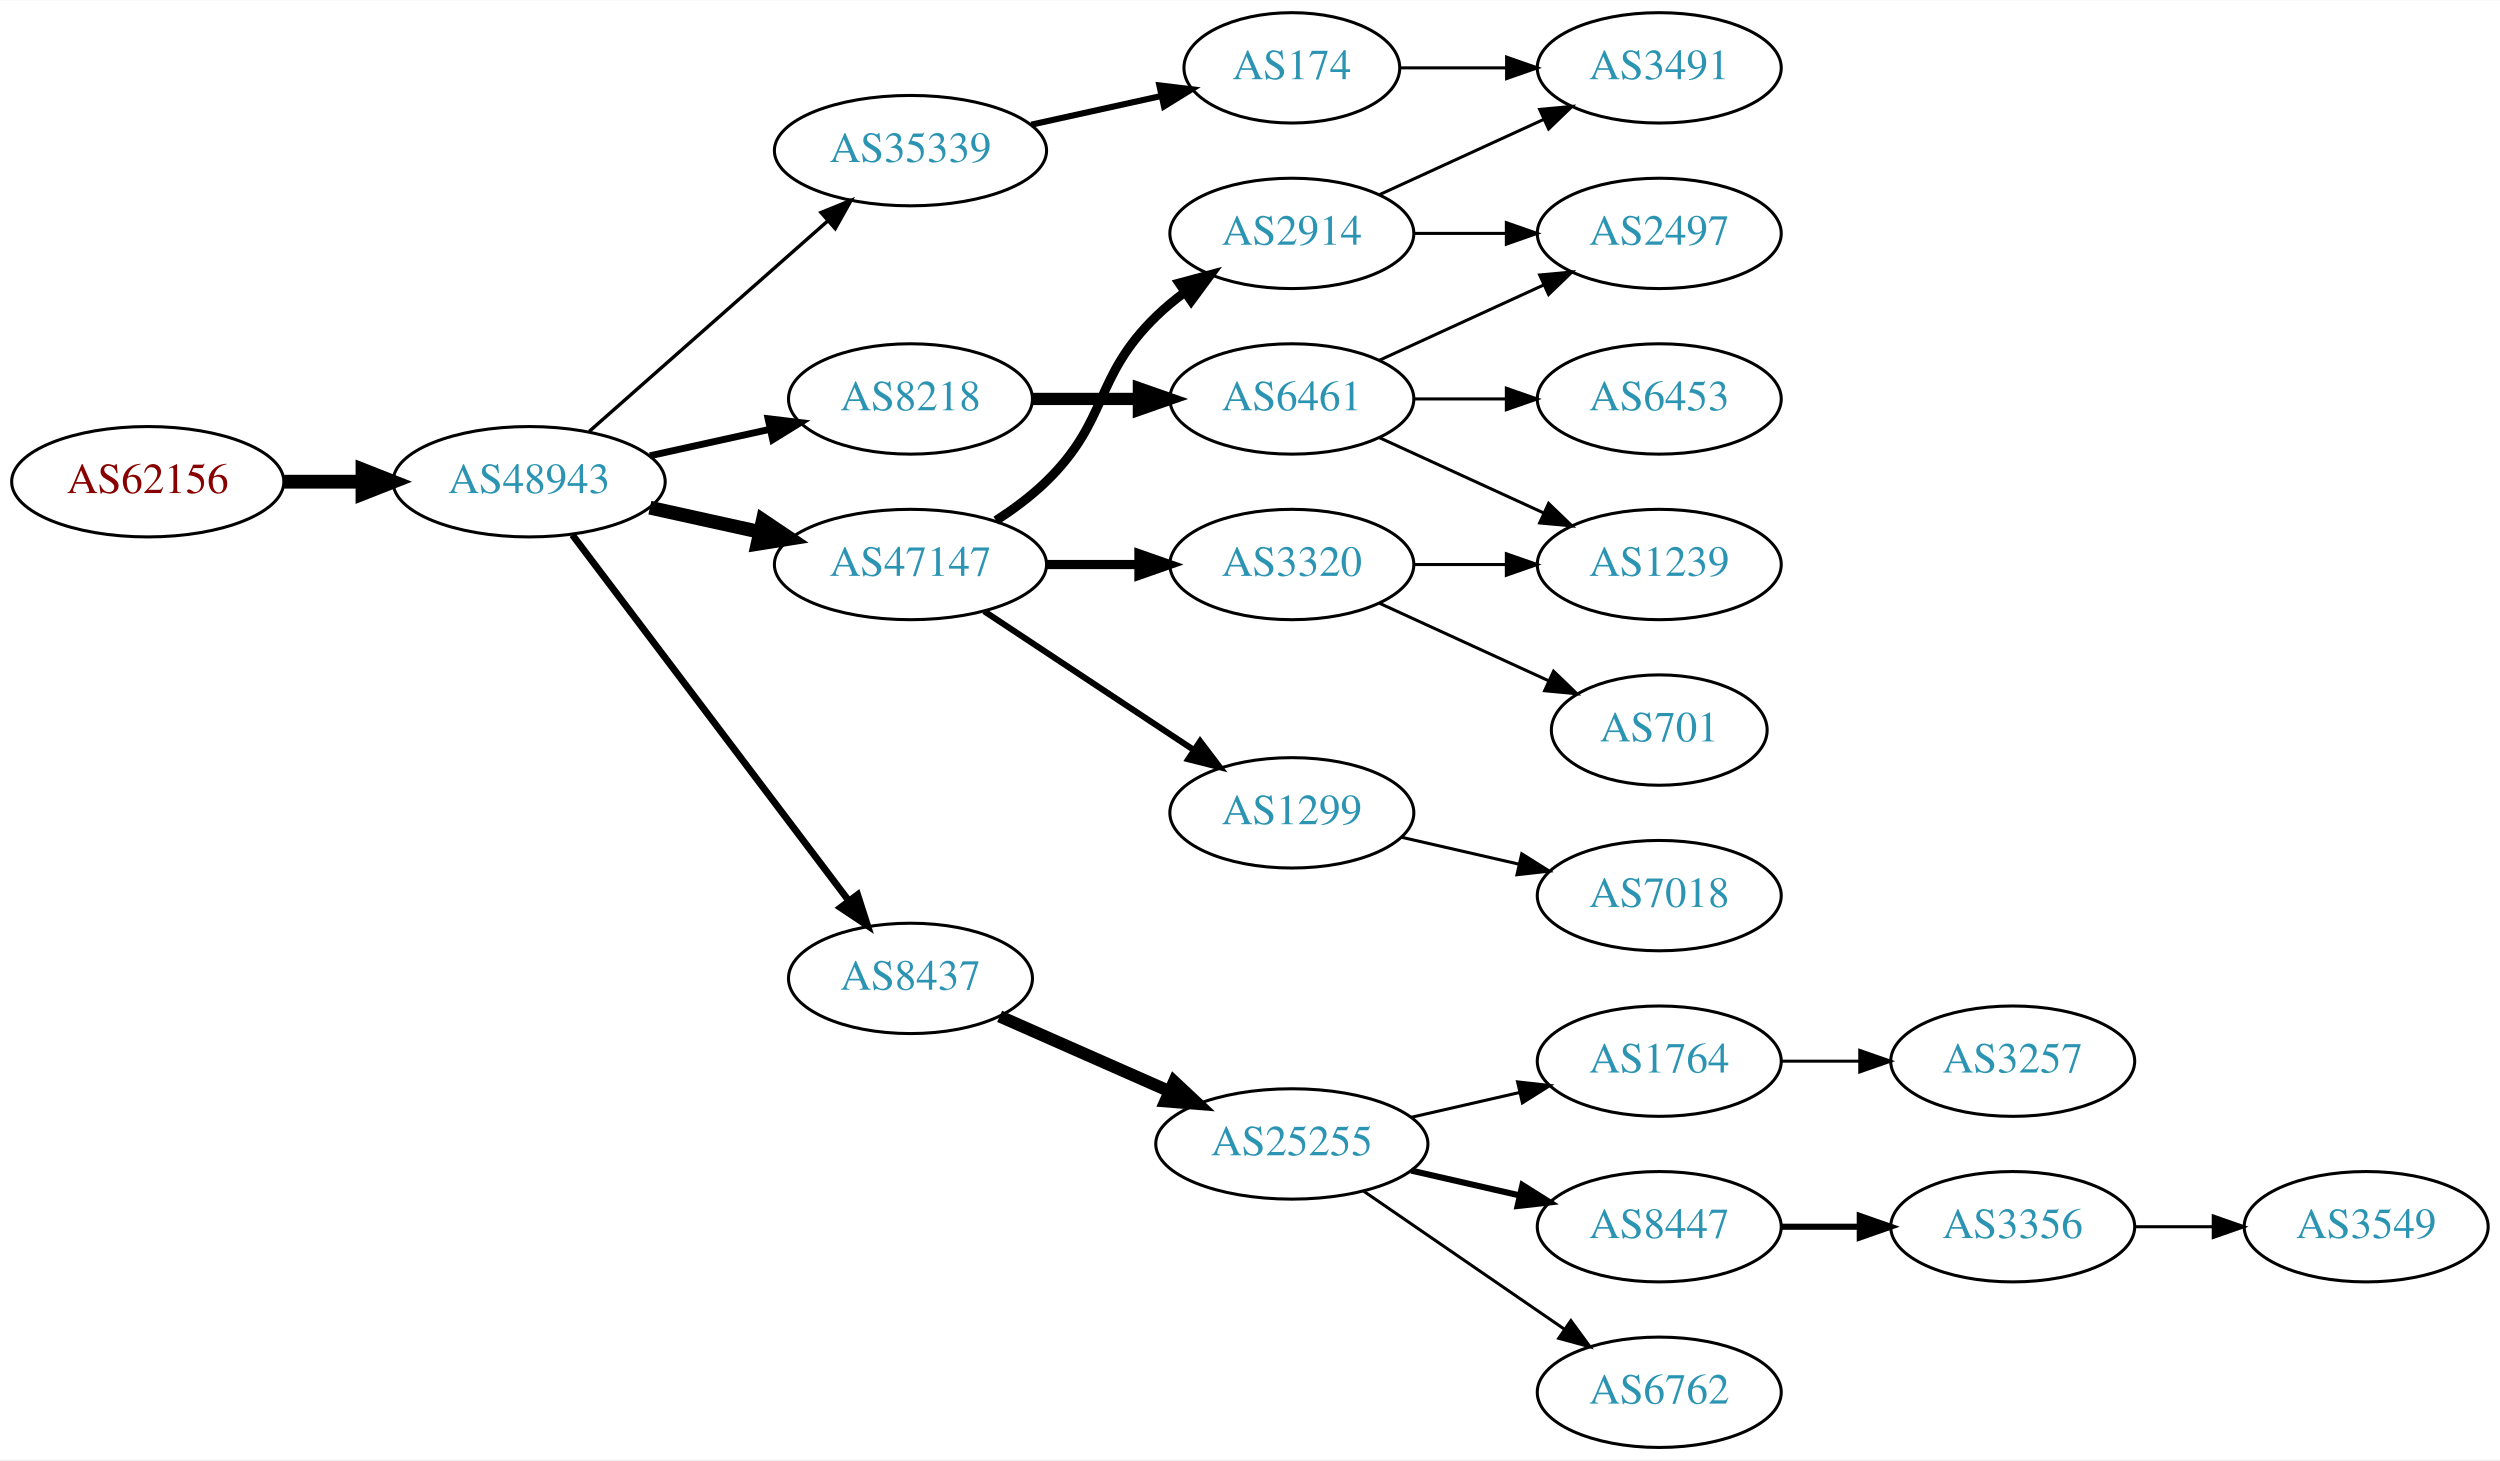
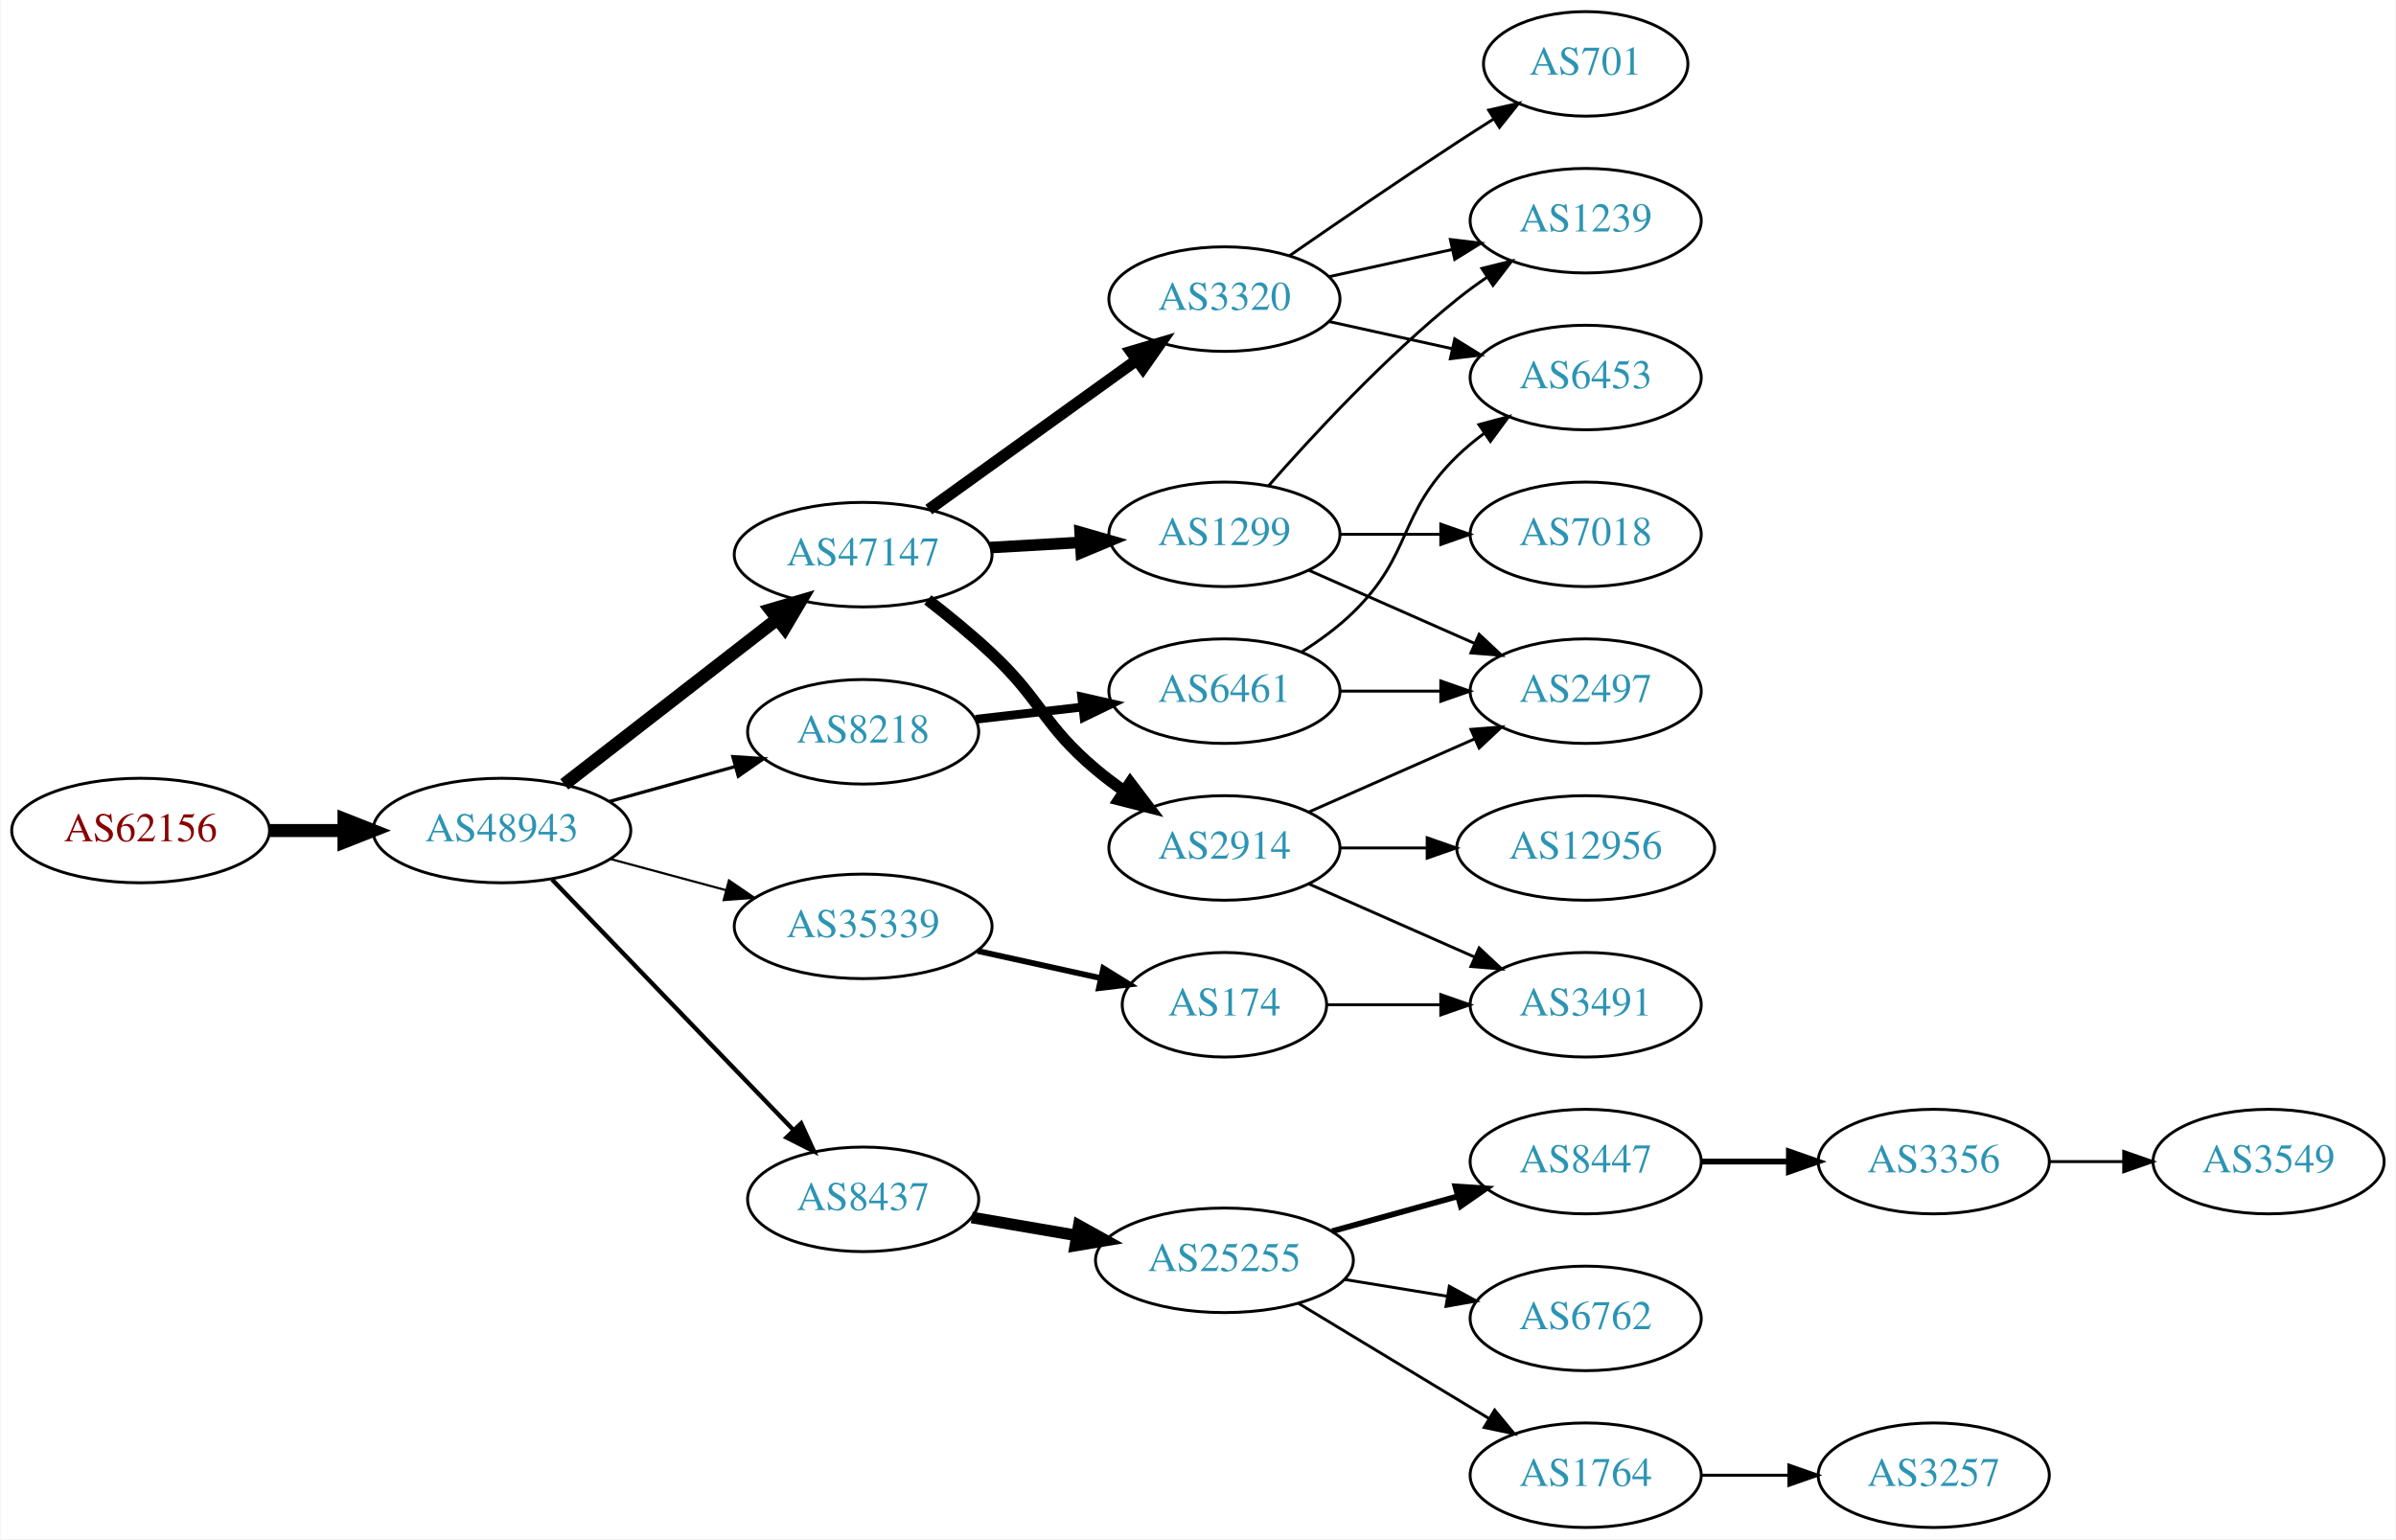
- <svg xmlns="http://www.w3.org/2000/svg" xmlns:xlink="http://www.w3.org/1999/xlink" width="815pt" height="476pt" viewBox="0.00 0.00 815.45 476.00">
-   <g id="graph0" class="graph" transform="scale(1 1) rotate(0) translate(4 472)">
-     <polygon fill="white" stroke="none" points="-4,4 -4,-472 811.448,-472 811.448,4 -4,4" />
+ <svg xmlns="http://www.w3.org/2000/svg" xmlns:xlink="http://www.w3.org/1999/xlink" width="825pt" height="530pt" viewBox="0.00 0.00 824.55 530.00">
+   <g id="graph0" class="graph" transform="scale(1 1) rotate(0) translate(4 526)">
+     <polygon fill="white" stroke="none" points="-4,4 -4,-526 820.547,-526 820.547,4 -4,4" />
    <g id="node1" class="node">
      <g id="a_node1">
        <a xlink:href="/asn/62156" xlink:title="AS62156 ~ HXS GmbH [AT]">
-           <ellipse fill="#ffffff" stroke="black" cx="44.196" cy="-315" rx="44.393" ry="18" />
-           <text text-anchor="middle" x="44.196" y="-311.3" font-family="Times,serif" font-size="14.00" fill="#880000">AS62156</text>
+           <ellipse fill="#ffffff" stroke="black" cx="44.196" cy="-240" rx="44.393" ry="18" />
+           <text text-anchor="middle" x="44.196" y="-236.3" font-family="Times,serif" font-size="14.00" fill="#880000">AS62156</text>
        </a>
      </g>
    </g>
    <g id="node2" class="node">
      <g id="a_node2">
        <a xlink:href="/asn/48943" xlink:title="AS48943 ~ KAPPER NETWORK-COMMUNICATIONS GmbH [AT]">
-           <ellipse fill="#ffffff" stroke="black" cx="168.588" cy="-315" rx="44.393" ry="18" />
-           <text text-anchor="middle" x="168.588" y="-311.3" font-family="Times,serif" font-size="14.00" fill="#2c94b3">AS48943</text>
+           <ellipse fill="#ffffff" stroke="black" cx="168.588" cy="-240" rx="44.393" ry="18" />
+           <text text-anchor="middle" x="168.588" y="-236.3" font-family="Times,serif" font-size="14.00" fill="#2c94b3">AS48943</text>
        </a>
      </g>
    </g>
    <g id="edge1" class="edge">
-       <path fill="none" stroke="black" stroke-width="4.5" d="M88.692,-315C96.898,-315 105.569,-315 114.041,-315" />
-       <polygon fill="black" stroke="black" stroke-width="4.5" points="114.233,-318.938 124.233,-315 114.233,-311.063 114.233,-318.938" />
+       <path fill="none" stroke="black" stroke-width="4.5" d="M88.692,-240C96.898,-240 105.569,-240 114.041,-240" />
+       <polygon fill="black" stroke="black" stroke-width="4.5" points="114.233,-243.938 124.233,-240 114.233,-236.063 114.233,-243.938" />
    </g>
    <g id="node3" class="node">
      <g id="a_node3">
        <a xlink:href="/asn/47147" xlink:title="AS47147 ~ ANEXIA Internetdienstleistungs GmbH [AT]">
-           <ellipse fill="#ffffff" stroke="black" cx="292.98" cy="-288" rx="44.393" ry="18" />
-           <text text-anchor="middle" x="292.98" y="-284.3" font-family="Times,serif" font-size="14.00" fill="#2c94b3">AS47147</text>
+           <ellipse fill="#ffffff" stroke="black" cx="292.98" cy="-335" rx="44.393" ry="18" />
+           <text text-anchor="middle" x="292.98" y="-331.3" font-family="Times,serif" font-size="14.00" fill="#2c94b3">AS47147</text>
        </a>
      </g>
    </g>
    <g id="edge2" class="edge">
-       <path fill="none" stroke="black" stroke-width="4.5" d="M207.978,-306.531C219.37,-304.018 231.993,-301.233 243.917,-298.603" />
-       <polygon fill="black" stroke="black" stroke-width="4.5" points="244.81,-302.438 253.727,-296.439 243.113,-294.748 244.81,-302.438" />
+       <path fill="none" stroke="black" stroke-width="4.5" d="M190.074,-255.901C210.107,-271.451 240.794,-295.269 263.26,-312.707" />
+       <polygon fill="black" stroke="black" stroke-width="4.5" points="261.114,-316.026 271.428,-319.047 265.943,-309.805 261.114,-316.026" />
    </g>
    <g id="node4" class="node">
      <g id="a_node4">
-         <a xlink:href="/asn/8437" xlink:title="AS8437 ~ Hutchison Drei Austria GmbH [AT]">
-           <ellipse fill="#ffffff" stroke="black" cx="292.98" cy="-153" rx="39.794" ry="18" />
-           <text text-anchor="middle" x="292.98" y="-149.3" font-family="Times,serif" font-size="14.00" fill="#2c94b3">AS8437</text>
+         <a xlink:href="/asn/8218" xlink:title="AS8218 ~ legacy Neotelecoms [FR]">
+           <ellipse fill="#ffffff" stroke="black" cx="292.98" cy="-274" rx="39.794" ry="18" />
+           <text text-anchor="middle" x="292.98" y="-270.3" font-family="Times,serif" font-size="14.00" fill="#2c94b3">AS8218</text>
        </a>
      </g>
    </g>
    <g id="edge3" class="edge">
-       <path fill="none" stroke="black" stroke-width="2.25" d="M182.686,-297.663C204.311,-269.04 247.582,-211.767 272.705,-178.514" />
-       <polygon fill="black" stroke="black" stroke-width="2.25" points="275.741,-180.301 278.976,-170.212 270.156,-176.081 275.741,-180.301" />
+       <path fill="none" stroke="black" stroke-width="1.125" d="M205.648,-250.017C219.152,-253.769 234.633,-258.069 248.723,-261.983" />
+       <polygon fill="black" stroke="black" stroke-width="1.125" points="248.116,-265.447 258.688,-264.751 249.989,-258.702 248.116,-265.447" />
    </g>
    <g id="node5" class="node">
      <g id="a_node5">
-         <a xlink:href="/asn/8218" xlink:title="AS8218 ~ legacy Neotelecoms [FR]">
-           <ellipse fill="#ffffff" stroke="black" cx="292.98" cy="-342" rx="39.794" ry="18" />
-           <text text-anchor="middle" x="292.98" y="-338.3" font-family="Times,serif" font-size="14.00" fill="#2c94b3">AS8218</text>
+         <a xlink:href="/asn/8437" xlink:title="AS8437 ~ Hutchison Drei Austria GmbH [AT]">
+           <ellipse fill="#ffffff" stroke="black" cx="292.98" cy="-113" rx="39.794" ry="18" />
+           <text text-anchor="middle" x="292.98" y="-109.3" font-family="Times,serif" font-size="14.00" fill="#2c94b3">AS8437</text>
        </a>
      </g>
    </g>
    <g id="edge4" class="edge">
-       <path fill="none" stroke="black" stroke-width="2.25" d="M207.978,-323.469C220.369,-326.202 234.216,-329.257 247.036,-332.085" />
-       <polygon fill="black" stroke="black" stroke-width="2.25" points="246.532,-335.558 257.051,-334.295 248.04,-328.722 246.532,-335.558" />
+       <path fill="none" stroke="black" stroke-width="1.5" d="M185.841,-223.135C207.173,-201 244.745,-162.014 268.987,-136.859" />
+       <polygon fill="black" stroke="black" stroke-width="1.5" points="271.63,-139.16 276.049,-129.531 266.59,-134.303 271.63,-139.16" />
    </g>
    <g id="node6" class="node">
      <g id="a_node6">
        <a xlink:href="/asn/35339" xlink:title="AS35339 ~ AtNOC Clemens Zauner e.U. [AT]">
-           <ellipse fill="#ffffff" stroke="black" cx="292.98" cy="-423" rx="44.393" ry="18" />
-           <text text-anchor="middle" x="292.98" y="-419.3" font-family="Times,serif" font-size="14.00" fill="#2c94b3">AS35339</text>
+           <ellipse fill="#ffffff" stroke="black" cx="292.98" cy="-207" rx="44.393" ry="18" />
+           <text text-anchor="middle" x="292.98" y="-203.3" font-family="Times,serif" font-size="14.00" fill="#2c94b3">AS35339</text>
        </a>
      </g>
    </g>
    <g id="edge5" class="edge">
-       <path fill="none" stroke="black" stroke-width="1.125" d="M188.177,-331.403C208.875,-349.667 242.481,-379.322 265.826,-399.921" />
-       <polygon fill="black" stroke="black" stroke-width="1.125" points="263.804,-402.805 273.618,-406.797 268.435,-397.556 263.804,-402.805" />
+       <path fill="none" stroke="black" stroke-width="0.75" d="M205.979,-230.188C218.444,-226.827 232.563,-223.02 245.704,-219.477" />
+       <polygon fill="black" stroke="black" stroke-width="0.75" points="246.775,-222.814 255.519,-216.831 244.953,-216.055 246.775,-222.814" />
    </g>
    <g id="node7" class="node">
      <g id="a_node7">
-         <a xlink:href="/asn/2914" xlink:title="AS2914 ~ NTT America, Inc. [US]">
-           <ellipse fill="#ffffff" stroke="black" cx="417.373" cy="-396" rx="39.794" ry="18" />
-           <text text-anchor="middle" x="417.373" y="-392.3" font-family="Times,serif" font-size="14.00" fill="#2c94b3">AS2914</text>
+         <a xlink:href="/asn/1299" xlink:title="AS1299 ~ Telia Carrier [EU]">
+           <ellipse fill="#ffffff" stroke="black" cx="417.373" cy="-342" rx="39.794" ry="18" />
+           <text text-anchor="middle" x="417.373" y="-338.3" font-family="Times,serif" font-size="14.00" fill="#2c94b3">AS1299</text>
        </a>
      </g>
    </g>
    <g id="edge6" class="edge">
-       <path fill="none" stroke="black" stroke-width="3" d="M320.864,-302.329C326.589,-306.036 332.355,-310.318 337.176,-315 357.87,-335.094 352.483,-348.906 373.176,-369 376.022,-371.763 379.195,-374.386 382.496,-376.834" />
-       <polygon fill="black" stroke="black" stroke-width="3" points="380.612,-379.786 390.843,-382.538 384.561,-374.006 380.612,-379.786" />
+       <path fill="none" stroke="black" stroke-width="4" d="M336.787,-337.448C346.817,-338.022 357.574,-338.637 367.834,-339.224" />
+       <polygon fill="black" stroke="black" stroke-width="4" points="367.7,-342.722 377.883,-339.799 368.099,-335.733 367.7,-342.722" />
    </g>
    <g id="node8" class="node">
      <g id="a_node8">
        <a xlink:href="/asn/3320" xlink:title="AS3320 ~ DTAG [DE]">
-           <ellipse fill="#ffffff" stroke="black" cx="417.373" cy="-288" rx="39.794" ry="18" />
-           <text text-anchor="middle" x="417.373" y="-284.3" font-family="Times,serif" font-size="14.00" fill="#2c94b3">AS3320</text>
+           <ellipse fill="#ffffff" stroke="black" cx="417.373" cy="-423" rx="39.794" ry="18" />
+           <text text-anchor="middle" x="417.373" y="-419.3" font-family="Times,serif" font-size="14.00" fill="#2c94b3">AS3320</text>
        </a>
      </g>
    </g>
    <g id="edge7" class="edge">
-       <path fill="none" stroke="black" stroke-width="3" d="M337.476,-288C347.165,-288 357.502,-288 367.394,-288" />
-       <polygon fill="black" stroke="black" stroke-width="3" points="367.497,-291.5 377.497,-288 367.497,-284.5 367.497,-291.5" />
+       <path fill="none" stroke="black" stroke-width="4" d="M315.58,-350.53C335.451,-364.818 365.085,-386.124 387.082,-401.94" />
+       <polygon fill="black" stroke="black" stroke-width="4" points="385.235,-404.923 395.398,-407.919 389.322,-399.24 385.235,-404.923" />
    </g>
    <g id="node9" class="node">
      <g id="a_node9">
-         <a xlink:href="/asn/1299" xlink:title="AS1299 ~ Telia Carrier [EU]">
-           <ellipse fill="#ffffff" stroke="black" cx="417.373" cy="-207" rx="39.794" ry="18" />
-           <text text-anchor="middle" x="417.373" y="-203.3" font-family="Times,serif" font-size="14.00" fill="#2c94b3">AS1299</text>
+         <a xlink:href="/asn/2914" xlink:title="AS2914 ~ NTT America, Inc. [US]">
+           <ellipse fill="#ffffff" stroke="black" cx="417.373" cy="-234" rx="39.794" ry="18" />
+           <text text-anchor="middle" x="417.373" y="-230.3" font-family="Times,serif" font-size="14.00" fill="#2c94b3">AS2914</text>
        </a>
      </g>
    </g>
    <g id="edge8" class="edge">
-       <path fill="none" stroke="black" stroke-width="2" d="M317.001,-272.765C336.355,-259.956 364.191,-241.534 385.48,-227.445" />
-       <polygon fill="black" stroke="black" stroke-width="2" points="387.461,-230.331 393.868,-221.893 383.597,-224.494 387.461,-230.331" />
-     </g>
-     <g id="node10" class="node">
-       <g id="a_node10">
+       <path fill="none" stroke="black" stroke-width="4" d="M315.23,-319.437C322.418,-313.872 330.348,-307.392 337.176,-301 354.637,-284.655 354.857,-276.377 373.176,-261 376.214,-258.45 379.513,-255.965 382.888,-253.601" />
+       <polygon fill="black" stroke="black" stroke-width="4" points="384.931,-256.446 391.331,-248.002 381.063,-250.612 384.931,-256.446" />
+     </g>
+     <g id="node13" class="node">
+       <g id="a_node13">
+         <a xlink:href="/asn/6461" xlink:title="AS6461 ~ Zayo Bandwidth [US]">
+           <ellipse fill="#ffffff" stroke="black" cx="417.373" cy="-288" rx="39.794" ry="18" />
+           <text text-anchor="middle" x="417.373" y="-284.3" font-family="Times,serif" font-size="14.00" fill="#2c94b3">AS6461</text>
+         </a>
+       </g>
+     </g>
+     <g id="edge12" class="edge">
+       <path fill="none" stroke="black" stroke-width="3" d="M331.701,-278.315C343.334,-279.645 356.301,-281.129 368.522,-282.527" />
+       <polygon fill="black" stroke="black" stroke-width="3" points="368.233,-286.016 378.566,-283.675 369.029,-279.062 368.233,-286.016" />
+     </g>
+     <g id="node18" class="node">
+       <g id="a_node18">
        <a xlink:href="/asn/25255" xlink:title="AS25255 ~ ==&gt; TELE2 AUSTRIA &lt;== [AT]">
-           <ellipse fill="#ffffff" stroke="black" cx="417.373" cy="-99" rx="44.393" ry="18" />
-           <text text-anchor="middle" x="417.373" y="-95.3" font-family="Times,serif" font-size="14.00" fill="#2c94b3">AS25255</text>
-         </a>
-       </g>
-     </g>
-     <g id="edge9" class="edge">
-       <path fill="none" stroke="black" stroke-width="4" d="M322.06,-140.611C338.376,-133.413 359.186,-124.231 377.106,-116.325" />
-       <polygon fill="black" stroke="black" stroke-width="4" points="378.981,-119.323 386.717,-112.084 376.155,-112.919 378.981,-119.323" />
-     </g>
-     <g id="node16" class="node">
-       <g id="a_node16">
-         <a xlink:href="/asn/6461" xlink:title="AS6461 ~ Zayo Bandwidth [US]">
-           <ellipse fill="#ffffff" stroke="black" cx="417.373" cy="-342" rx="39.794" ry="18" />
-           <text text-anchor="middle" x="417.373" y="-338.3" font-family="Times,serif" font-size="14.00" fill="#2c94b3">AS6461</text>
-         </a>
-       </g>
-     </g>
-     <g id="edge15" class="edge">
-       <path fill="none" stroke="black" stroke-width="4" d="M332.706,-342C343.644,-342 355.695,-342 367.161,-342" />
-       <polygon fill="black" stroke="black" stroke-width="4" points="367.479,-345.5 377.479,-342 367.479,-338.5 367.479,-345.5" />
+           <ellipse fill="#ffffff" stroke="black" cx="417.373" cy="-92" rx="44.393" ry="18" />
+           <text text-anchor="middle" x="417.373" y="-88.3" font-family="Times,serif" font-size="14.00" fill="#2c94b3">AS25255</text>
+         </a>
+       </g>
+     </g>
+     <g id="edge21" class="edge">
+       <path fill="none" stroke="black" stroke-width="4" d="M330.371,-106.756C341.711,-104.81 354.42,-102.63 366.516,-100.554" />
+       <polygon fill="black" stroke="black" stroke-width="4" points="367.225,-103.984 376.489,-98.843 366.041,-97.085 367.225,-103.984" />
    </g>
    <g id="node23" class="node">
      <g id="a_node23">
        <a xlink:href="/asn/174" xlink:title="AS174 ~ Cogent Communications [US]">
-           <ellipse fill="#ffffff" stroke="black" cx="417.373" cy="-450" rx="35.194" ry="18" />
-           <text text-anchor="middle" x="417.373" y="-446.3" font-family="Times,serif" font-size="14.00" fill="#2c94b3">AS174</text>
+           <ellipse fill="#ffffff" stroke="black" cx="417.373" cy="-180" rx="35.194" ry="18" />
+           <text text-anchor="middle" x="417.373" y="-176.3" font-family="Times,serif" font-size="14.00" fill="#2c94b3">AS174</text>
+         </a>
+       </g>
+     </g>
+     <g id="edge26" class="edge">
+       <path fill="none" stroke="black" stroke-width="2" d="M332.37,-198.531C345.778,-195.573 360.89,-192.24 374.562,-189.224" />
+       <polygon fill="black" stroke="black" stroke-width="2" points="375.673,-192.563 384.684,-186.99 374.165,-185.727 375.673,-192.563" />
+     </g>
+     <g id="node11" class="node">
+       <g id="a_node11">
+         <a xlink:href="/asn/1239" xlink:title="AS1239 ~ Sprint [US]">
+           <ellipse fill="#ffffff" stroke="black" cx="541.765" cy="-450" rx="39.794" ry="18" />
+           <text text-anchor="middle" x="541.765" y="-446.3" font-family="Times,serif" font-size="14.00" fill="#2c94b3">AS1239</text>
+         </a>
+       </g>
+     </g>
+     <g id="edge16" class="edge">
+       <path fill="none" stroke="black" d="M432.525,-358.663C447.626,-375.894 472.747,-403.024 497.569,-423 500.824,-425.62 504.349,-428.192 507.934,-430.646" />
+       <polygon fill="black" stroke="black" points="506.021,-433.577 516.306,-436.121 509.852,-427.719 506.021,-433.577" />
+     </g>
+     <g id="node14" class="node">
+       <g id="a_node14">
+         <a xlink:href="/asn/2497" xlink:title="AS2497 ~ Internet Initiative Japan Inc. [JP]">
+           <ellipse fill="#ffffff" stroke="black" cx="541.765" cy="-288" rx="39.794" ry="18" />
+           <text text-anchor="middle" x="541.765" y="-284.3" font-family="Times,serif" font-size="14.00" fill="#2c94b3">AS2497</text>
+         </a>
+       </g>
+     </g>
+     <g id="edge17" class="edge">
+       <path fill="none" stroke="black" d="M446.452,-329.611C463.4,-322.134 485.197,-312.517 503.566,-304.412" />
+       <polygon fill="black" stroke="black" points="505.08,-307.57 512.816,-300.331 502.254,-301.166 505.08,-307.57" />
+     </g>
+     <g id="node15" class="node">
+       <g id="a_node15">
+         <a xlink:href="/asn/7018" xlink:title="AS7018 ~ AT&amp;T Services, Inc. [US]">
+           <ellipse fill="#ffffff" stroke="black" cx="541.765" cy="-342" rx="39.794" ry="18" />
+           <text text-anchor="middle" x="541.765" y="-338.3" font-family="Times,serif" font-size="14.00" fill="#2c94b3">AS7018</text>
+         </a>
+       </g>
+     </g>
+     <g id="edge15" class="edge">
+       <path fill="none" stroke="black" d="M457.098,-342C468.037,-342 480.087,-342 491.553,-342" />
+       <polygon fill="black" stroke="black" points="491.871,-345.5 501.871,-342 491.871,-338.5 491.871,-345.5" />
+     </g>
+     <g id="node10" class="node">
+       <g id="a_node10">
+         <a xlink:href="/asn/6453" xlink:title="AS6453 ~ TATA COMMUNICATIONS (AMERICA) INC [US]">
+           <ellipse fill="#ffffff" stroke="black" cx="541.765" cy="-396" rx="39.794" ry="18" />
+           <text text-anchor="middle" x="541.765" y="-392.3" font-family="Times,serif" font-size="14.00" fill="#2c94b3">AS6453</text>
+         </a>
+       </g>
+     </g>
+     <g id="edge9" class="edge">
+       <path fill="none" stroke="black" d="M453.445,-415.263C466.632,-412.354 481.812,-409.005 495.778,-405.924" />
+       <polygon fill="black" stroke="black" points="496.676,-409.31 505.687,-403.738 495.168,-402.475 496.676,-409.31" />
+     </g>
+     <g id="edge10" class="edge">
+       <path fill="none" stroke="black" d="M453.445,-430.737C466.632,-433.646 481.812,-436.995 495.778,-440.076" />
+       <polygon fill="black" stroke="black" points="495.168,-443.525 505.687,-442.262 496.676,-436.69 495.168,-443.525" />
+     </g>
+     <g id="node12" class="node">
+       <g id="a_node12">
+         <a xlink:href="/asn/701" xlink:title="AS701 ~ UUNET [US]">
+           <ellipse fill="#ffffff" stroke="black" cx="541.765" cy="-504" rx="35.194" ry="18" />
+           <text text-anchor="middle" x="541.765" y="-500.3" font-family="Times,serif" font-size="14.00" fill="#2c94b3">AS701</text>
+         </a>
+       </g>
+     </g>
+     <g id="edge11" class="edge">
+       <path fill="none" stroke="black" d="M439.73,-437.901C455.581,-448.877 477.784,-464.079 497.569,-477 501.613,-479.642 505.899,-482.385 510.138,-485.067" />
+       <polygon fill="black" stroke="black" points="508.352,-488.079 518.682,-490.432 512.075,-482.15 508.352,-488.079" />
+     </g>
+     <g id="edge19" class="edge">
+       <path fill="none" stroke="black" d="M446.452,-246.389C463.4,-253.866 485.197,-263.483 503.566,-271.588" />
+       <polygon fill="black" stroke="black" points="502.254,-274.834 512.816,-275.669 505.08,-268.43 502.254,-274.834" />
+     </g>
+     <g id="node16" class="node">
+       <g id="a_node16">
+         <a xlink:href="/asn/3491" xlink:title="AS3491 ~ PCCW Global, Inc. [US]">
+           <ellipse fill="#ffffff" stroke="black" cx="541.765" cy="-180" rx="39.794" ry="18" />
+           <text text-anchor="middle" x="541.765" y="-176.3" font-family="Times,serif" font-size="14.00" fill="#2c94b3">AS3491</text>
+         </a>
+       </g>
+     </g>
+     <g id="edge18" class="edge">
+       <path fill="none" stroke="black" d="M446.452,-221.611C463.4,-214.134 485.197,-204.517 503.566,-196.412" />
+       <polygon fill="black" stroke="black" points="505.08,-199.57 512.816,-192.331 502.254,-193.166 505.08,-199.57" />
+     </g>
+     <g id="node17" class="node">
+       <g id="a_node17">
+         <a xlink:href="/asn/12956" xlink:title="AS12956 ~ TELXIUS [ES]">
+           <ellipse fill="#ffffff" stroke="black" cx="541.765" cy="-234" rx="44.393" ry="18" />
+           <text text-anchor="middle" x="541.765" y="-230.3" font-family="Times,serif" font-size="14.00" fill="#2c94b3">AS12956</text>
+         </a>
+       </g>
+     </g>
+     <g id="edge20" class="edge">
+       <path fill="none" stroke="black" d="M457.098,-234C466.558,-234 476.85,-234 486.876,-234" />
+       <polygon fill="black" stroke="black" points="487.183,-237.5 497.183,-234 487.183,-230.5 487.183,-237.5" />
+     </g>
+     <g id="edge13" class="edge">
+       <path fill="none" stroke="black" d="M443.902,-301.462C450.064,-305.362 456.366,-309.948 461.569,-315 482.262,-335.094 476.875,-348.906 497.569,-369 500.414,-371.763 503.588,-374.386 506.888,-376.834" />
+       <polygon fill="black" stroke="black" points="505.004,-379.786 515.236,-382.538 508.953,-374.006 505.004,-379.786" />
+     </g>
+     <g id="edge14" class="edge">
+       <path fill="none" stroke="black" d="M457.098,-288C468.037,-288 480.087,-288 491.553,-288" />
+       <polygon fill="black" stroke="black" points="491.871,-291.5 501.871,-288 491.871,-284.5 491.871,-291.5" />
+     </g>
+     <g id="node19" class="node">
+       <g id="a_node19">
+         <a xlink:href="/asn/8447" xlink:title="AS8447 ~ A1 Telekom Austria AG [AT]">
+           <ellipse fill="#ffffff" stroke="black" cx="541.765" cy="-126" rx="39.794" ry="18" />
+           <text text-anchor="middle" x="541.765" y="-122.3" font-family="Times,serif" font-size="14.00" fill="#2c94b3">AS8447</text>
        </a>
      </g>
    </g>
    <g id="edge22" class="edge">
-       <path fill="none" stroke="black" stroke-width="2" d="M332.37,-431.469C345.778,-434.427 360.89,-437.76 374.562,-440.776" />
-       <polygon fill="black" stroke="black" stroke-width="2" points="374.165,-444.273 384.684,-443.01 375.673,-437.437 374.165,-444.273" />
+       <path fill="none" stroke="black" stroke-width="2" d="M454.432,-102.017C467.937,-105.769 483.418,-110.069 497.507,-113.983" />
+       <polygon fill="black" stroke="black" stroke-width="2" points="496.9,-117.447 507.472,-116.751 498.774,-110.702 496.9,-117.447" />
    </g>
    <g id="node20" class="node">
      <g id="a_node20">
-         <a xlink:href="/asn/3491" xlink:title="AS3491 ~ PCCW Global, Inc. [US]">
-           <ellipse fill="#ffffff" stroke="black" cx="537.215" cy="-450" rx="39.794" ry="18" />
-           <text text-anchor="middle" x="537.215" y="-446.3" font-family="Times,serif" font-size="14.00" fill="#2c94b3">AS3491</text>
-         </a>
-       </g>
-     </g>
-     <g id="edge19" class="edge">
-       <path fill="none" stroke="black" d="M446.001,-408.661C461.958,-415.973 482.229,-425.261 499.512,-433.181" />
-       <polygon fill="black" stroke="black" points="498.21,-436.435 508.759,-437.419 501.126,-430.071 498.21,-436.435" />
+         <a xlink:href="/asn/6762" xlink:title="AS6762 ~ TELECOM ITALIA SPARKLE S.p.A. [IT]">
+           <ellipse fill="#ffffff" stroke="black" cx="541.765" cy="-72" rx="39.794" ry="18" />
+           <text text-anchor="middle" x="541.765" y="-68.3" font-family="Times,serif" font-size="14.00" fill="#2c94b3">AS6762</text>
+         </a>
+       </g>
+     </g>
+     <g id="edge23" class="edge">
+       <path fill="none" stroke="black" d="M458.788,-85.396C470.097,-83.548 482.481,-81.524 494.119,-79.622" />
+       <polygon fill="black" stroke="black" points="494.804,-83.057 504.109,-77.99 493.676,-76.148 494.804,-83.057" />
    </g>
    <g id="node21" class="node">
      <g id="a_node21">
-         <a xlink:href="/asn/2497" xlink:title="AS2497 ~ Internet Initiative Japan Inc. [JP]">
-           <ellipse fill="#ffffff" stroke="black" cx="537.215" cy="-396" rx="39.794" ry="18" />
-           <text text-anchor="middle" x="537.215" y="-392.3" font-family="Times,serif" font-size="14.00" fill="#2c94b3">AS2497</text>
-         </a>
-       </g>
-     </g>
-     <g id="edge20" class="edge">
-       <path fill="none" stroke="black" d="M457.285,-396C466.839,-396 477.188,-396 487.151,-396" />
-       <polygon fill="black" stroke="black" points="487.343,-399.5 497.343,-396 487.343,-392.5 487.343,-399.5" />
-     </g>
-     <g id="node17" class="node">
-       <g id="a_node17">
-         <a xlink:href="/asn/701" xlink:title="AS701 ~ UUNET [US]">
-           <ellipse fill="#ffffff" stroke="black" cx="537.215" cy="-234" rx="35.194" ry="18" />
-           <text text-anchor="middle" x="537.215" y="-230.3" font-family="Times,serif" font-size="14.00" fill="#2c94b3">AS701</text>
-         </a>
-       </g>
-     </g>
-     <g id="edge16" class="edge">
-       <path fill="none" stroke="black" d="M446.001,-275.339C462.418,-267.817 483.399,-258.202 500.996,-250.139" />
-       <polygon fill="black" stroke="black" points="502.74,-253.189 510.373,-245.842 499.824,-246.826 502.74,-253.189" />
-     </g>
-     <g id="node18" class="node">
-       <g id="a_node18">
-         <a xlink:href="/asn/1239" xlink:title="AS1239 ~ Sprint [US]">
-           <ellipse fill="#ffffff" stroke="black" cx="537.215" cy="-288" rx="39.794" ry="18" />
-           <text text-anchor="middle" x="537.215" y="-284.3" font-family="Times,serif" font-size="14.00" fill="#2c94b3">AS1239</text>
-         </a>
-       </g>
-     </g>
-     <g id="edge17" class="edge">
-       <path fill="none" stroke="black" d="M457.285,-288C466.839,-288 477.188,-288 487.151,-288" />
-       <polygon fill="black" stroke="black" points="487.343,-291.5 497.343,-288 487.343,-284.5 487.343,-291.5" />
-     </g>
-     <g id="node19" class="node">
-       <g id="a_node19">
-         <a xlink:href="/asn/7018" xlink:title="AS7018 ~ AT&amp;T Services, Inc. [US]">
-           <ellipse fill="#ffffff" stroke="black" cx="537.215" cy="-180" rx="39.794" ry="18" />
-           <text text-anchor="middle" x="537.215" y="-176.3" font-family="Times,serif" font-size="14.00" fill="#2c94b3">AS7018</text>
-         </a>
-       </g>
-     </g>
-     <g id="edge18" class="edge">
-       <path fill="none" stroke="black" d="M453.092,-199.045C465.092,-196.296 478.713,-193.175 491.405,-190.267" />
-       <polygon fill="black" stroke="black" points="492.371,-193.636 501.337,-187.991 490.808,-186.813 492.371,-193.636" />
-     </g>
-     <g id="node11" class="node">
-       <g id="a_node11">
        <a xlink:href="/asn/1764" xlink:title="AS1764 ~ NEXTLAYER-AS [AT]">
-           <ellipse fill="#ffffff" stroke="black" cx="537.215" cy="-126" rx="39.794" ry="18" />
-           <text text-anchor="middle" x="537.215" y="-122.3" font-family="Times,serif" font-size="14.00" fill="#2c94b3">AS1764</text>
-         </a>
-       </g>
-     </g>
-     <g id="edge10" class="edge">
-       <path fill="none" stroke="black" d="M456.307,-107.692C467.548,-110.267 479.961,-113.111 491.584,-115.774" />
-       <polygon fill="black" stroke="black" points="491.016,-119.235 501.545,-118.057 492.58,-112.412 491.016,-119.235" />
-     </g>
-     <g id="node12" class="node">
-       <g id="a_node12">
-         <a xlink:href="/asn/8447" xlink:title="AS8447 ~ A1 Telekom Austria AG [AT]">
-           <ellipse fill="#ffffff" stroke="black" cx="537.215" cy="-72" rx="39.794" ry="18" />
-           <text text-anchor="middle" x="537.215" y="-68.3" font-family="Times,serif" font-size="14.00" fill="#2c94b3">AS8447</text>
-         </a>
-       </g>
-     </g>
-     <g id="edge11" class="edge">
-       <path fill="none" stroke="black" stroke-width="2" d="M456.307,-90.308C467.548,-87.733 479.961,-84.889 491.584,-82.226" />
-       <polygon fill="black" stroke="black" stroke-width="2" points="492.58,-85.588 501.545,-79.944 491.016,-78.765 492.58,-85.588" />
-     </g>
-     <g id="node13" class="node">
-       <g id="a_node13">
-         <a xlink:href="/asn/6762" xlink:title="AS6762 ~ TELECOM ITALIA SPARKLE S.p.A. [IT]">
-           <ellipse fill="#ffffff" stroke="black" cx="537.215" cy="-18" rx="39.794" ry="18" />
-           <text text-anchor="middle" x="537.215" y="-14.3" font-family="Times,serif" font-size="14.00" fill="#2c94b3">AS6762</text>
-         </a>
-       </g>
-     </g>
-     <g id="edge12" class="edge">
-       <path fill="none" stroke="black" d="M440.815,-83.574C459.397,-70.802 485.957,-52.545 506.337,-38.537" />
-       <polygon fill="black" stroke="black" points="508.393,-41.371 514.651,-32.822 504.428,-35.602 508.393,-41.371" />
-     </g>
-     <g id="node14" class="node">
-       <g id="a_node14">
-         <a xlink:href="/asn/3257" xlink:title="AS3257 ~ GTT [DE]">
-           <ellipse fill="#ffffff" stroke="black" cx="652.508" cy="-126" rx="39.794" ry="18" />
-           <text text-anchor="middle" x="652.508" y="-122.3" font-family="Times,serif" font-size="14.00" fill="#2c94b3">AS3257</text>
-         </a>
-       </g>
-     </g>
-     <g id="edge13" class="edge">
-       <path fill="none" stroke="black" d="M576.887,-126C585.09,-126 593.854,-126 602.386,-126" />
-       <polygon fill="black" stroke="black" points="602.626,-129.5 612.626,-126 602.626,-122.5 602.626,-129.5" />
-     </g>
-     <g id="node15" class="node">
-       <g id="a_node15">
-         <a xlink:href="/asn/3356" xlink:title="AS3356 ~ Level 3 Parent, LLC [US]">
-           <ellipse fill="#ffffff" stroke="black" cx="652.508" cy="-72" rx="39.794" ry="18" />
-           <text text-anchor="middle" x="652.508" y="-68.3" font-family="Times,serif" font-size="14.00" fill="#2c94b3">AS3356</text>
-         </a>
-       </g>
-     </g>
-     <g id="edge14" class="edge">
-       <path fill="none" stroke="black" stroke-width="2" d="M576.887,-72C585.09,-72 593.854,-72 602.386,-72" />
-       <polygon fill="black" stroke="black" stroke-width="2" points="602.626,-75.5 612.626,-72 602.626,-68.5 602.626,-75.5" />
+           <ellipse fill="#ffffff" stroke="black" cx="541.765" cy="-18" rx="39.794" ry="18" />
+           <text text-anchor="middle" x="541.765" y="-14.3" font-family="Times,serif" font-size="14.00" fill="#2c94b3">AS1764</text>
+         </a>
+       </g>
+     </g>
+     <g id="edge24" class="edge">
+       <path fill="none" stroke="black" d="M442.846,-77.203C461.684,-65.813 487.889,-49.969 508.45,-37.538" />
+       <polygon fill="black" stroke="black" points="510.419,-40.438 517.165,-32.269 506.797,-34.447 510.419,-40.438" />
    </g>
    <g id="node22" class="node">
      <g id="a_node22">
-         <a xlink:href="/asn/3549" xlink:title="AS3549 ~ Level 3 Parent, LLC [US]">
-           <ellipse fill="#ffffff" stroke="black" cx="767.801" cy="-72" rx="39.794" ry="18" />
-           <text text-anchor="middle" x="767.801" y="-68.3" font-family="Times,serif" font-size="14.00" fill="#2c94b3">AS3549</text>
-         </a>
-       </g>
-     </g>
-     <g id="edge21" class="edge">
-       <path fill="none" stroke="black" d="M692.18,-72C700.383,-72 709.147,-72 717.679,-72" />
-       <polygon fill="black" stroke="black" points="717.919,-75.5 727.919,-72 717.919,-68.5 717.919,-75.5" />
-     </g>
-     <g id="edge26" class="edge">
-       <path fill="none" stroke="black" d="M446.001,-329.339C461.958,-322.027 482.229,-312.739 499.512,-304.819" />
-       <polygon fill="black" stroke="black" points="501.126,-307.929 508.759,-300.581 498.21,-301.565 501.126,-307.929" />
-     </g>
-     <g id="edge24" class="edge">
-       <path fill="none" stroke="black" d="M446.001,-354.661C461.958,-361.973 482.229,-371.261 499.512,-379.181" />
-       <polygon fill="black" stroke="black" points="498.21,-382.435 508.759,-383.419 501.126,-376.071 498.21,-382.435" />
+         <a xlink:href="/asn/3356" xlink:title="AS3356 ~ Level 3 Parent, LLC [US]">
+           <ellipse fill="#ffffff" stroke="black" cx="661.607" cy="-126" rx="39.794" ry="18" />
+           <text text-anchor="middle" x="661.607" y="-122.3" font-family="Times,serif" font-size="14.00" fill="#2c94b3">AS3356</text>
+         </a>
+       </g>
+     </g>
+     <g id="edge25" class="edge">
+       <path fill="none" stroke="black" stroke-width="2" d="M581.677,-126C591.231,-126 601.58,-126 611.543,-126" />
+       <polygon fill="black" stroke="black" stroke-width="2" points="611.736,-129.5 621.735,-126 611.735,-122.5 611.736,-129.5" />
+     </g>
+     <g id="node25" class="node">
+       <g id="a_node25">
+         <a xlink:href="/asn/3257" xlink:title="AS3257 ~ GTT [DE]">
+           <ellipse fill="#ffffff" stroke="black" cx="661.607" cy="-18" rx="39.794" ry="18" />
+           <text text-anchor="middle" x="661.607" y="-14.3" font-family="Times,serif" font-size="14.00" fill="#2c94b3">AS3257</text>
+         </a>
+       </g>
+     </g>
+     <g id="edge29" class="edge">
+       <path fill="none" stroke="black" d="M581.677,-18C591.231,-18 601.58,-18 611.543,-18" />
+       <polygon fill="black" stroke="black" points="611.736,-21.5 621.735,-18 611.735,-14.5 611.736,-21.5" />
    </g>
    <g id="node24" class="node">
      <g id="a_node24">
-         <a xlink:href="/asn/6453" xlink:title="AS6453 ~ TATA COMMUNICATIONS (AMERICA) INC [US]">
-           <ellipse fill="#ffffff" stroke="black" cx="537.215" cy="-342" rx="39.794" ry="18" />
-           <text text-anchor="middle" x="537.215" y="-338.3" font-family="Times,serif" font-size="14.00" fill="#2c94b3">AS6453</text>
-         </a>
-       </g>
-     </g>
-     <g id="edge25" class="edge">
-       <path fill="none" stroke="black" d="M457.285,-342C466.839,-342 477.188,-342 487.151,-342" />
-       <polygon fill="black" stroke="black" points="487.343,-345.5 497.343,-342 487.343,-338.5 487.343,-345.5" />
-     </g>
-     <g id="edge23" class="edge">
-       <path fill="none" stroke="black" d="M452.774,-450C463.598,-450 475.766,-450 487.393,-450" />
-       <polygon fill="black" stroke="black" points="487.424,-453.5 497.424,-450 487.424,-446.5 487.424,-453.5" />
+         <a xlink:href="/asn/3549" xlink:title="AS3549 ~ Level 3 Parent, LLC [US]">
+           <ellipse fill="#ffffff" stroke="black" cx="776.9" cy="-126" rx="39.794" ry="18" />
+           <text text-anchor="middle" x="776.9" y="-122.3" font-family="Times,serif" font-size="14.00" fill="#2c94b3">AS3549</text>
+         </a>
+       </g>
+     </g>
+     <g id="edge28" class="edge">
+       <path fill="none" stroke="black" d="M701.279,-126C709.482,-126 718.246,-126 726.779,-126" />
+       <polygon fill="black" stroke="black" points="727.018,-129.5 737.018,-126 727.018,-122.5 727.018,-129.5" />
+     </g>
+     <g id="edge27" class="edge">
+       <path fill="none" stroke="black" d="M452.791,-180C464.842,-180 478.618,-180 491.636,-180" />
+       <polygon fill="black" stroke="black" points="491.866,-183.5 501.866,-180 491.866,-176.5 491.866,-183.5" />
    </g>
  </g>
</svg>
